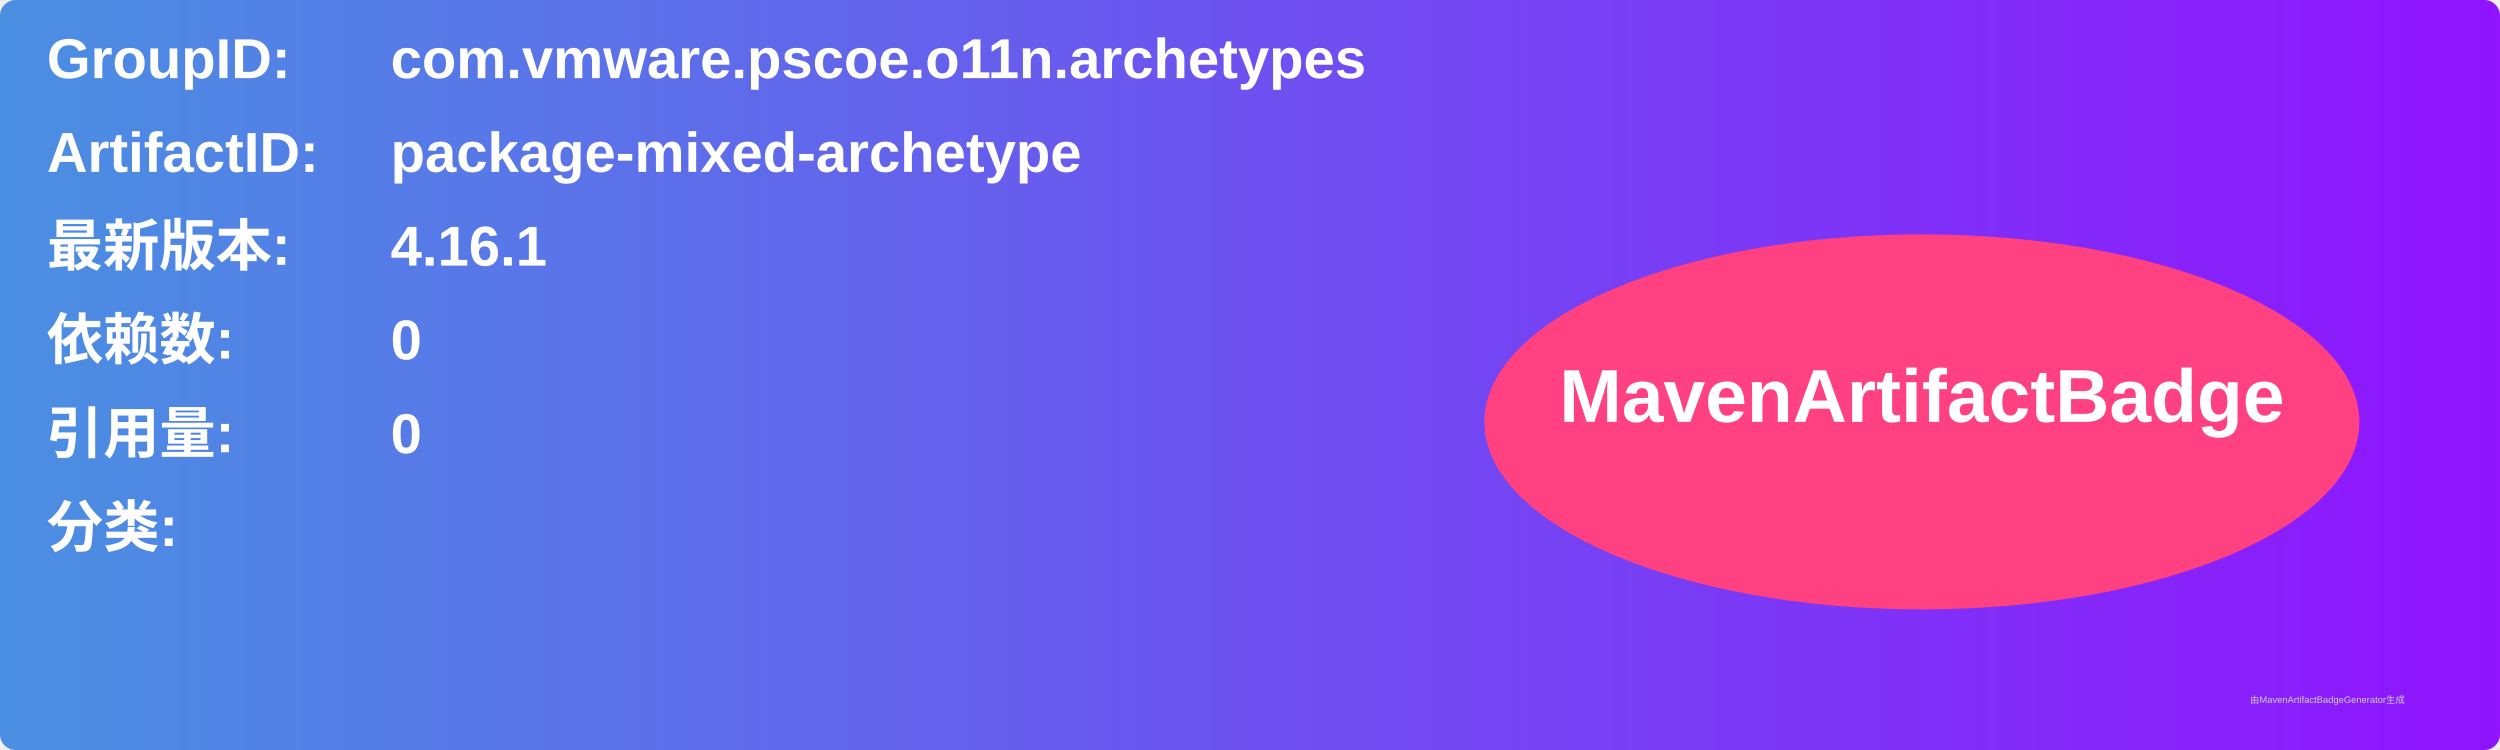
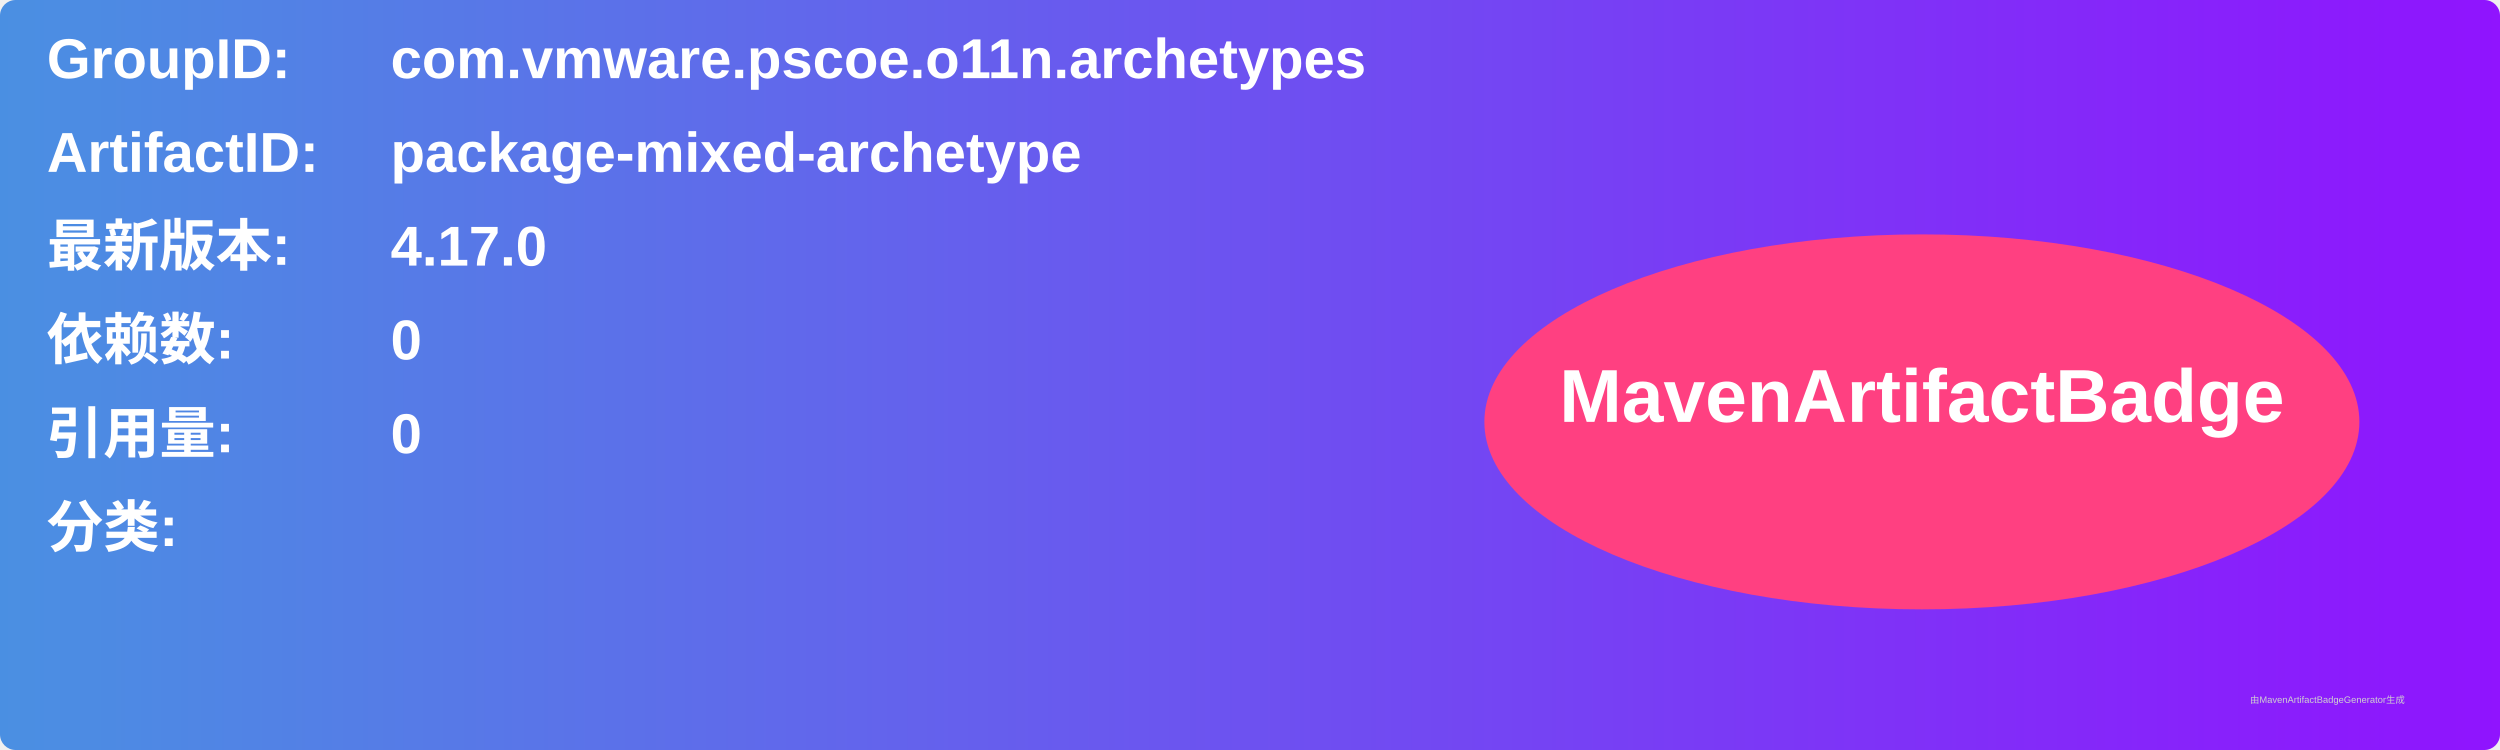
<svg xmlns="http://www.w3.org/2000/svg" width="800" height="240" viewBox="0 0 800 240">
  <linearGradient id="grad" x1="0%" y1="0%" x2="100%" y2="0%">
    <stop offset="0%" stop-color="#4a90e2" />
    <stop offset="100%" stop-color="#9013fe" />
  </linearGradient>
  <rect width="100%" height="100%" rx="5" ry="5" fill="url(#grad)" />
  <g transform="translate(15, 15)">
    <text x="0" y="10" font-family="Arial" font-size="18" fill="white" font-weight="bold" width="260">GroupID:</text>
    <text x="110" y="10" font-family="Arial" font-size="18" fill="white" font-weight="bold" width="460">com.vmware.pscoe.o11n.archetypes</text>
    <text x="0" y="40" font-family="Arial" font-size="18" fill="white" font-weight="bold" width="260">ArtifactID:</text>
    <text x="110" y="40" font-family="Arial" font-size="18" fill="white" font-weight="bold" width="460">package-mixed-archetype</text>
    <text x="0" y="70" font-family="Arial" font-size="18" fill="white" font-weight="bold">最新版本:</text>
    <text x="110" y="70" font-family="Arial" font-size="18" fill="white" font-weight="bold">
-       <tspan font-weight="bold">4.16.1</tspan>
+       <tspan font-weight="bold">4.17.0</tspan>
    </text>
    <text x="0" y="100" font-family="Arial" font-size="18" fill="white" font-weight="bold">依赖数: </text>
    <text x="110" y="100" font-family="Arial" font-size="18" fill="white">
      <tspan font-weight="bold">0</tspan>
    </text>
    <text x="0" y="130" font-family="Arial" font-size="18" fill="white" font-weight="bold">引用量: </text>
    <text x="110" y="130" font-family="Arial" font-size="18" fill="white">
      <tspan font-weight="bold">0</tspan>
    </text>
    <text x="0" y="160" font-family="Arial" font-size="18" fill="white" font-weight="bold">分类:</text>
    <text x="10" y="190" font-family="Arial" font-size="10" fill="white">
      <tspan font-weight="bold" />
    </text>
    <ellipse cx="600" cy="120" rx="140" ry="60" fill="#ff4081" />
    <text x="600" y="120" text-anchor="middle" font-family="Arial" font-size="24" fill="white" font-weight="bold">MavenArtifactBadge</text>
  </g>
  <text x="720" y="225" font-family="Arial" font-size="3" fill="#d0d0d0">由MavenArtifactBadgeGenerator生成</text>
</svg>
